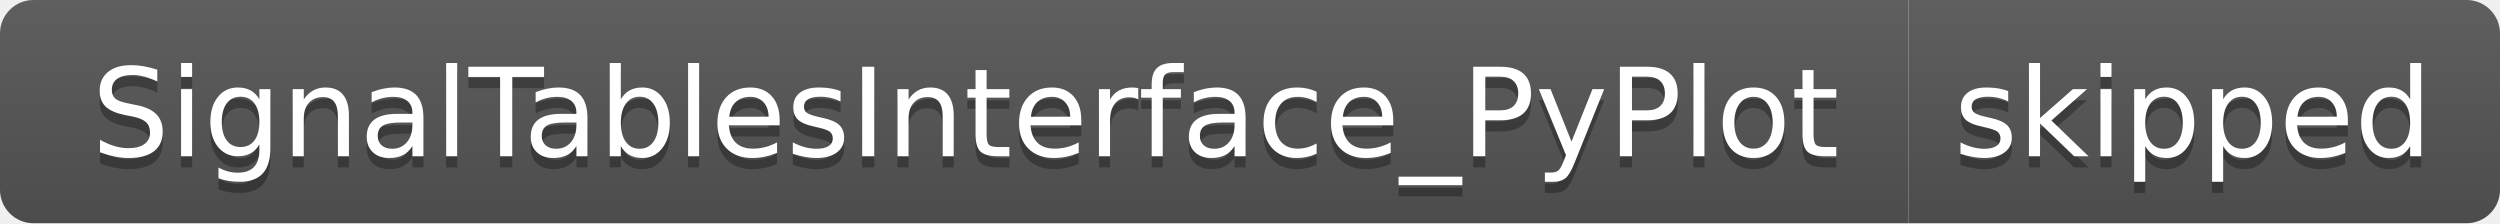
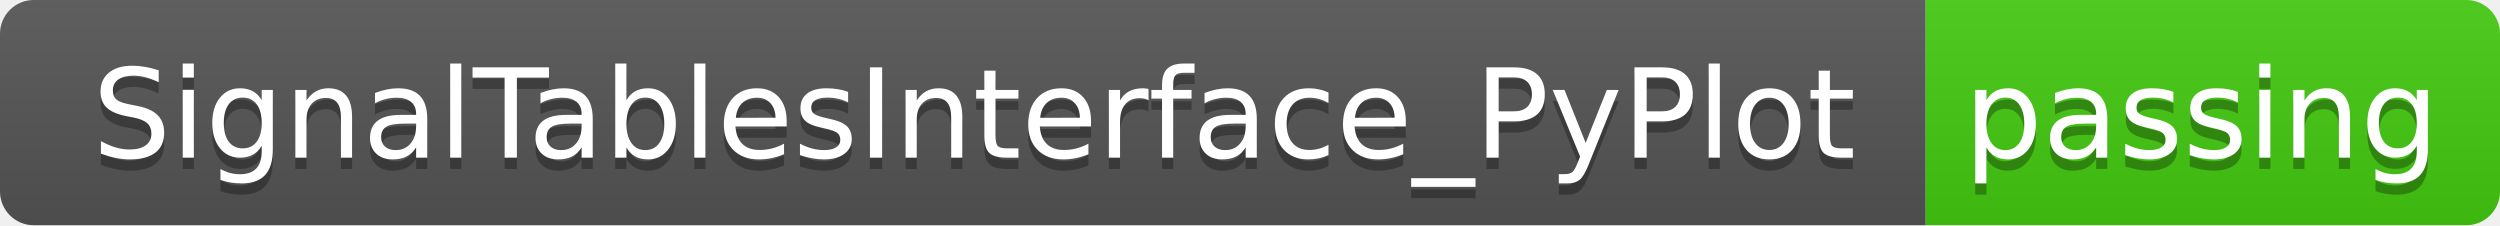
- <svg xmlns="http://www.w3.org/2000/svg" width="224" height="20" role="img" aria-label="SignalTablesInterface_PyPlot: skipped">
+ <svg xmlns="http://www.w3.org/2000/svg" width="222" height="20" role="img" aria-label="SignalTablesInterface_PyPlot: passing">
  <linearGradient id="s" x2="0" y2="100%">
    <stop offset="0" stop-color="#bbb" stop-opacity=".1" />
    <stop offset="1" stop-opacity=".1" />
  </linearGradient>
  <clipPath id="r">
-     <rect width="224" height="20" rx="3" fill="#fff" />
+     <rect width="222" height="20" rx="3" fill="#fff" />
  </clipPath>
  <g clip-path="url(#r)">
    <rect width="171" height="20" fill="#555" />
-     <rect x="171" width="53" height="20" fill="#555" />
-     <rect width="224" height="20" fill="url(#s)" />
+     <rect x="171" width="51" height="20" fill="#4c1" />
+     <rect width="222" height="20" fill="url(#s)" />
  </g>
  <g fill="#fff" text-anchor="middle" font-family="Verdana,Geneva,DejaVu Sans,sans-serif" text-rendering="geometricPrecision" font-size="110">
    <text aria-hidden="true" x="865" y="150" fill="#010101" fill-opacity=".3" transform="scale(.1)" textLength="1610">SignalTablesInterface_PyPlot</text>
    <text x="865" y="140" transform="scale(.1)" fill="#fff" textLength="1610">SignalTablesInterface_PyPlot</text>
-     <text aria-hidden="true" x="1965" y="150" fill="#010101" fill-opacity=".3" transform="scale(.1)" textLength="430">skipped</text>
-     <text x="1965" y="140" transform="scale(.1)" fill="#fff" textLength="430">skipped</text>
+     <text aria-hidden="true" x="1955" y="150" fill="#010101" fill-opacity=".3" transform="scale(.1)" textLength="410">passing</text>
+     <text x="1955" y="140" transform="scale(.1)" fill="#fff" textLength="410">passing</text>
  </g>
</svg>
